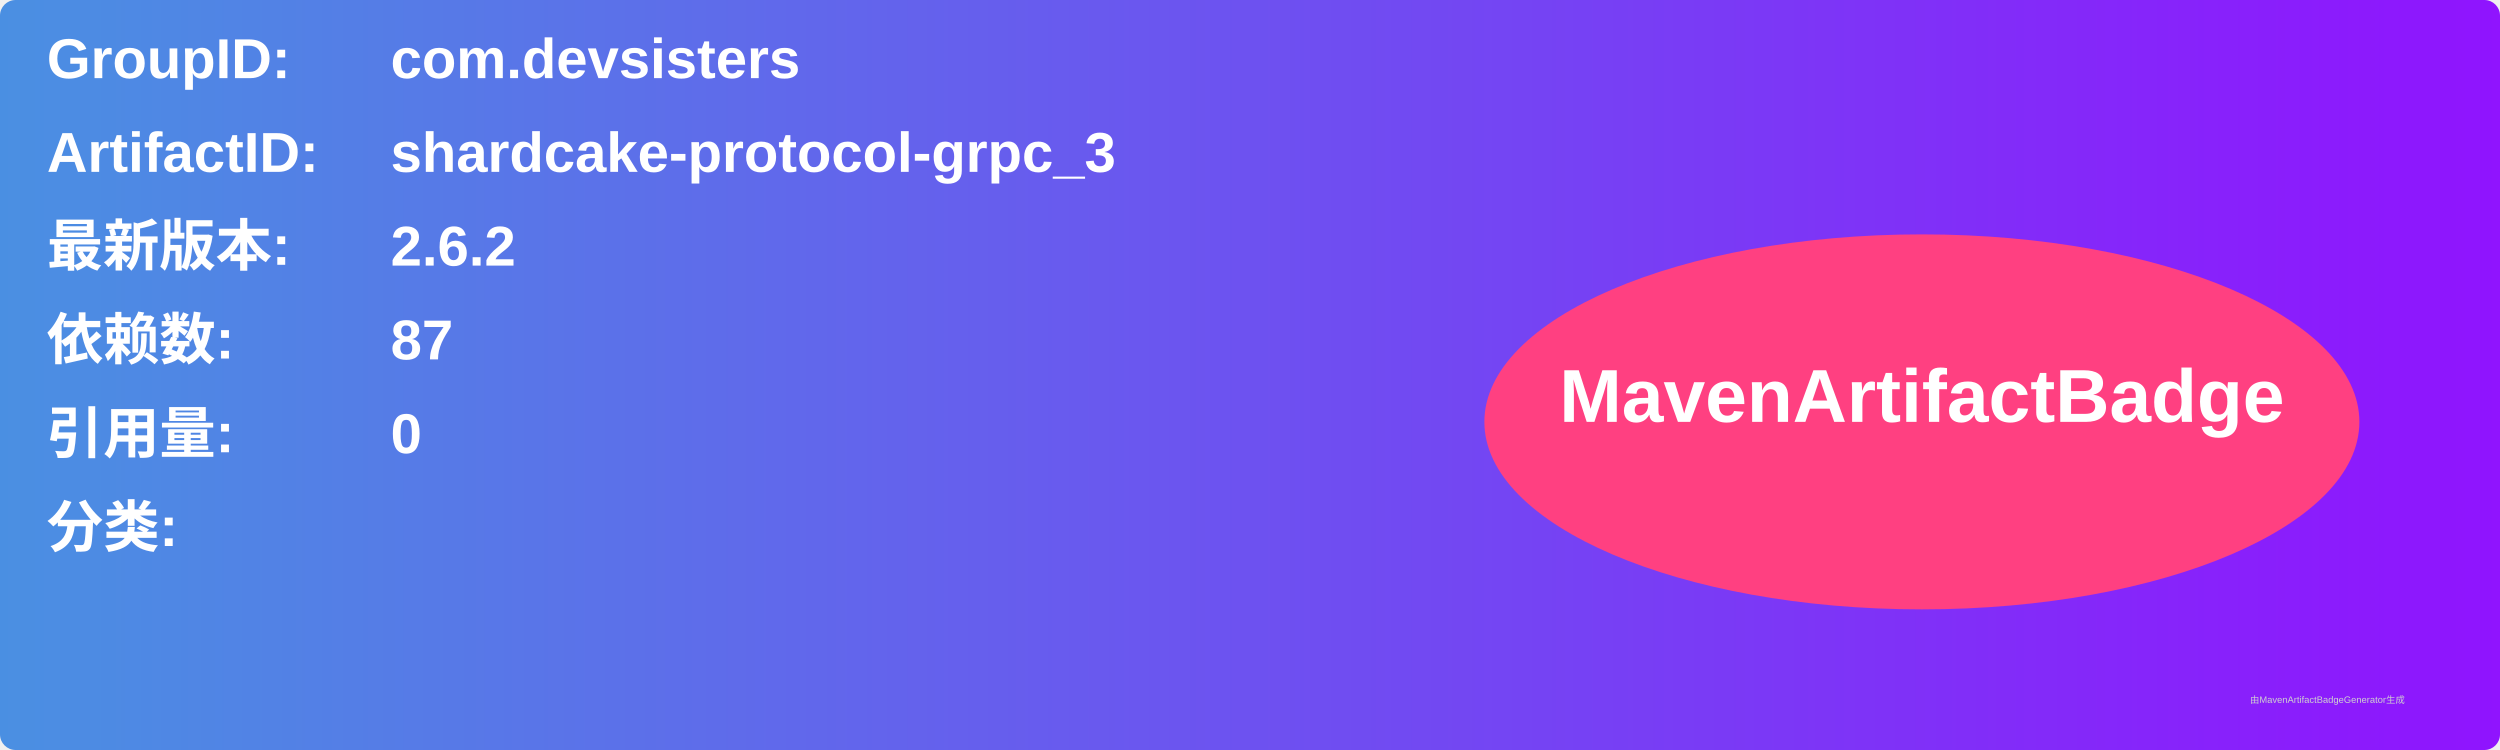
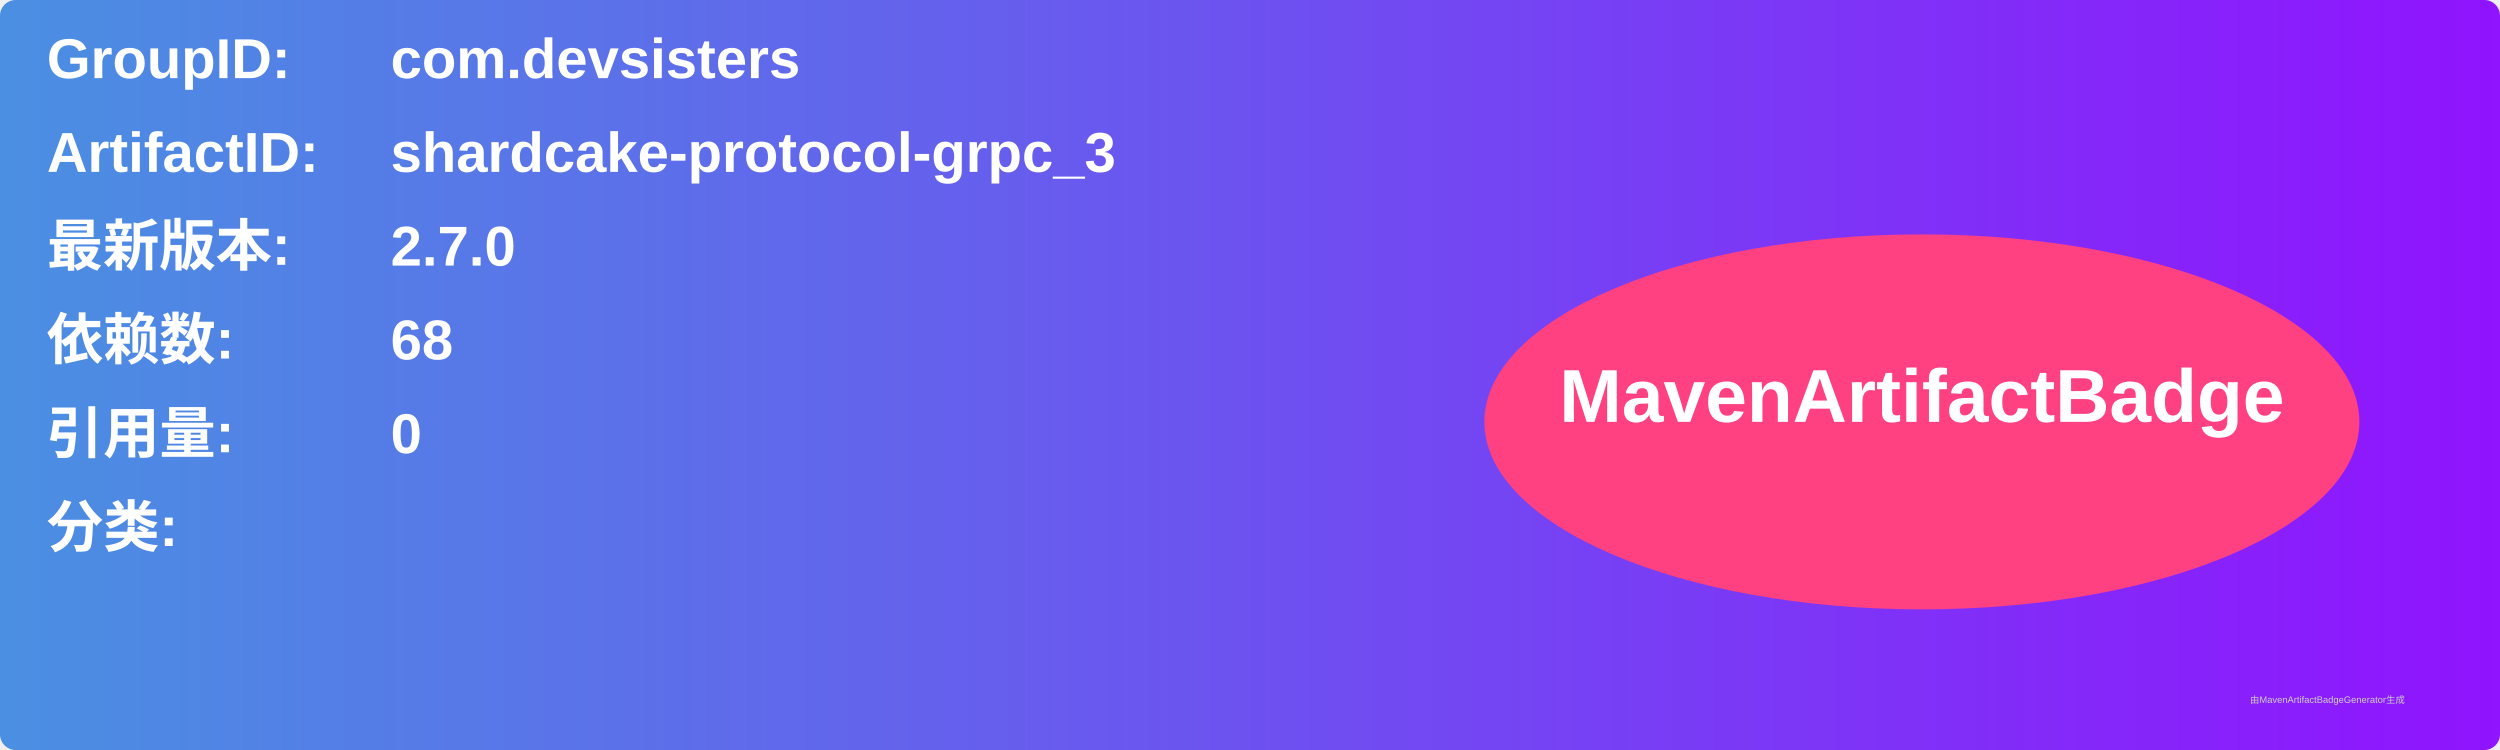
<svg xmlns="http://www.w3.org/2000/svg" width="800" height="240" viewBox="0 0 800 240">
  <linearGradient id="grad" x1="0%" y1="0%" x2="100%" y2="0%">
    <stop offset="0%" stop-color="#4a90e2" />
    <stop offset="100%" stop-color="#9013fe" />
  </linearGradient>
  <rect width="100%" height="100%" rx="5" ry="5" fill="url(#grad)" />
  <g transform="translate(15, 15)">
    <text x="0" y="10" font-family="Arial" font-size="18" fill="white" font-weight="bold" width="260">GroupID:</text>
    <text x="110" y="10" font-family="Arial" font-size="18" fill="white" font-weight="bold" width="460">com.devsisters</text>
    <text x="0" y="40" font-family="Arial" font-size="18" fill="white" font-weight="bold" width="260">ArtifactID:</text>
    <text x="110" y="40" font-family="Arial" font-size="18" fill="white" font-weight="bold" width="460">shardcake-protocol-grpc_3</text>
    <text x="0" y="70" font-family="Arial" font-size="18" fill="white" font-weight="bold">最新版本:</text>
    <text x="110" y="70" font-family="Arial" font-size="18" fill="white" font-weight="bold">
-       <tspan font-weight="bold">2.6.2</tspan>
+       <tspan font-weight="bold">2.7.0</tspan>
    </text>
    <text x="0" y="100" font-family="Arial" font-size="18" fill="white" font-weight="bold">依赖数: </text>
    <text x="110" y="100" font-family="Arial" font-size="18" fill="white">
-       <tspan font-weight="bold">87</tspan>
+       <tspan font-weight="bold">68</tspan>
    </text>
    <text x="0" y="130" font-family="Arial" font-size="18" fill="white" font-weight="bold">引用量: </text>
    <text x="110" y="130" font-family="Arial" font-size="18" fill="white">
      <tspan font-weight="bold">0</tspan>
    </text>
    <text x="0" y="160" font-family="Arial" font-size="18" fill="white" font-weight="bold">分类:</text>
    <text x="10" y="190" font-family="Arial" font-size="10" fill="white">
      <tspan font-weight="bold" />
    </text>
    <ellipse cx="600" cy="120" rx="140" ry="60" fill="#ff4081" />
    <text x="600" y="120" text-anchor="middle" font-family="Arial" font-size="24" fill="white" font-weight="bold">MavenArtifactBadge</text>
  </g>
  <text x="720" y="225" font-family="Arial" font-size="3" fill="#d0d0d0">由MavenArtifactBadgeGenerator生成</text>
</svg>
